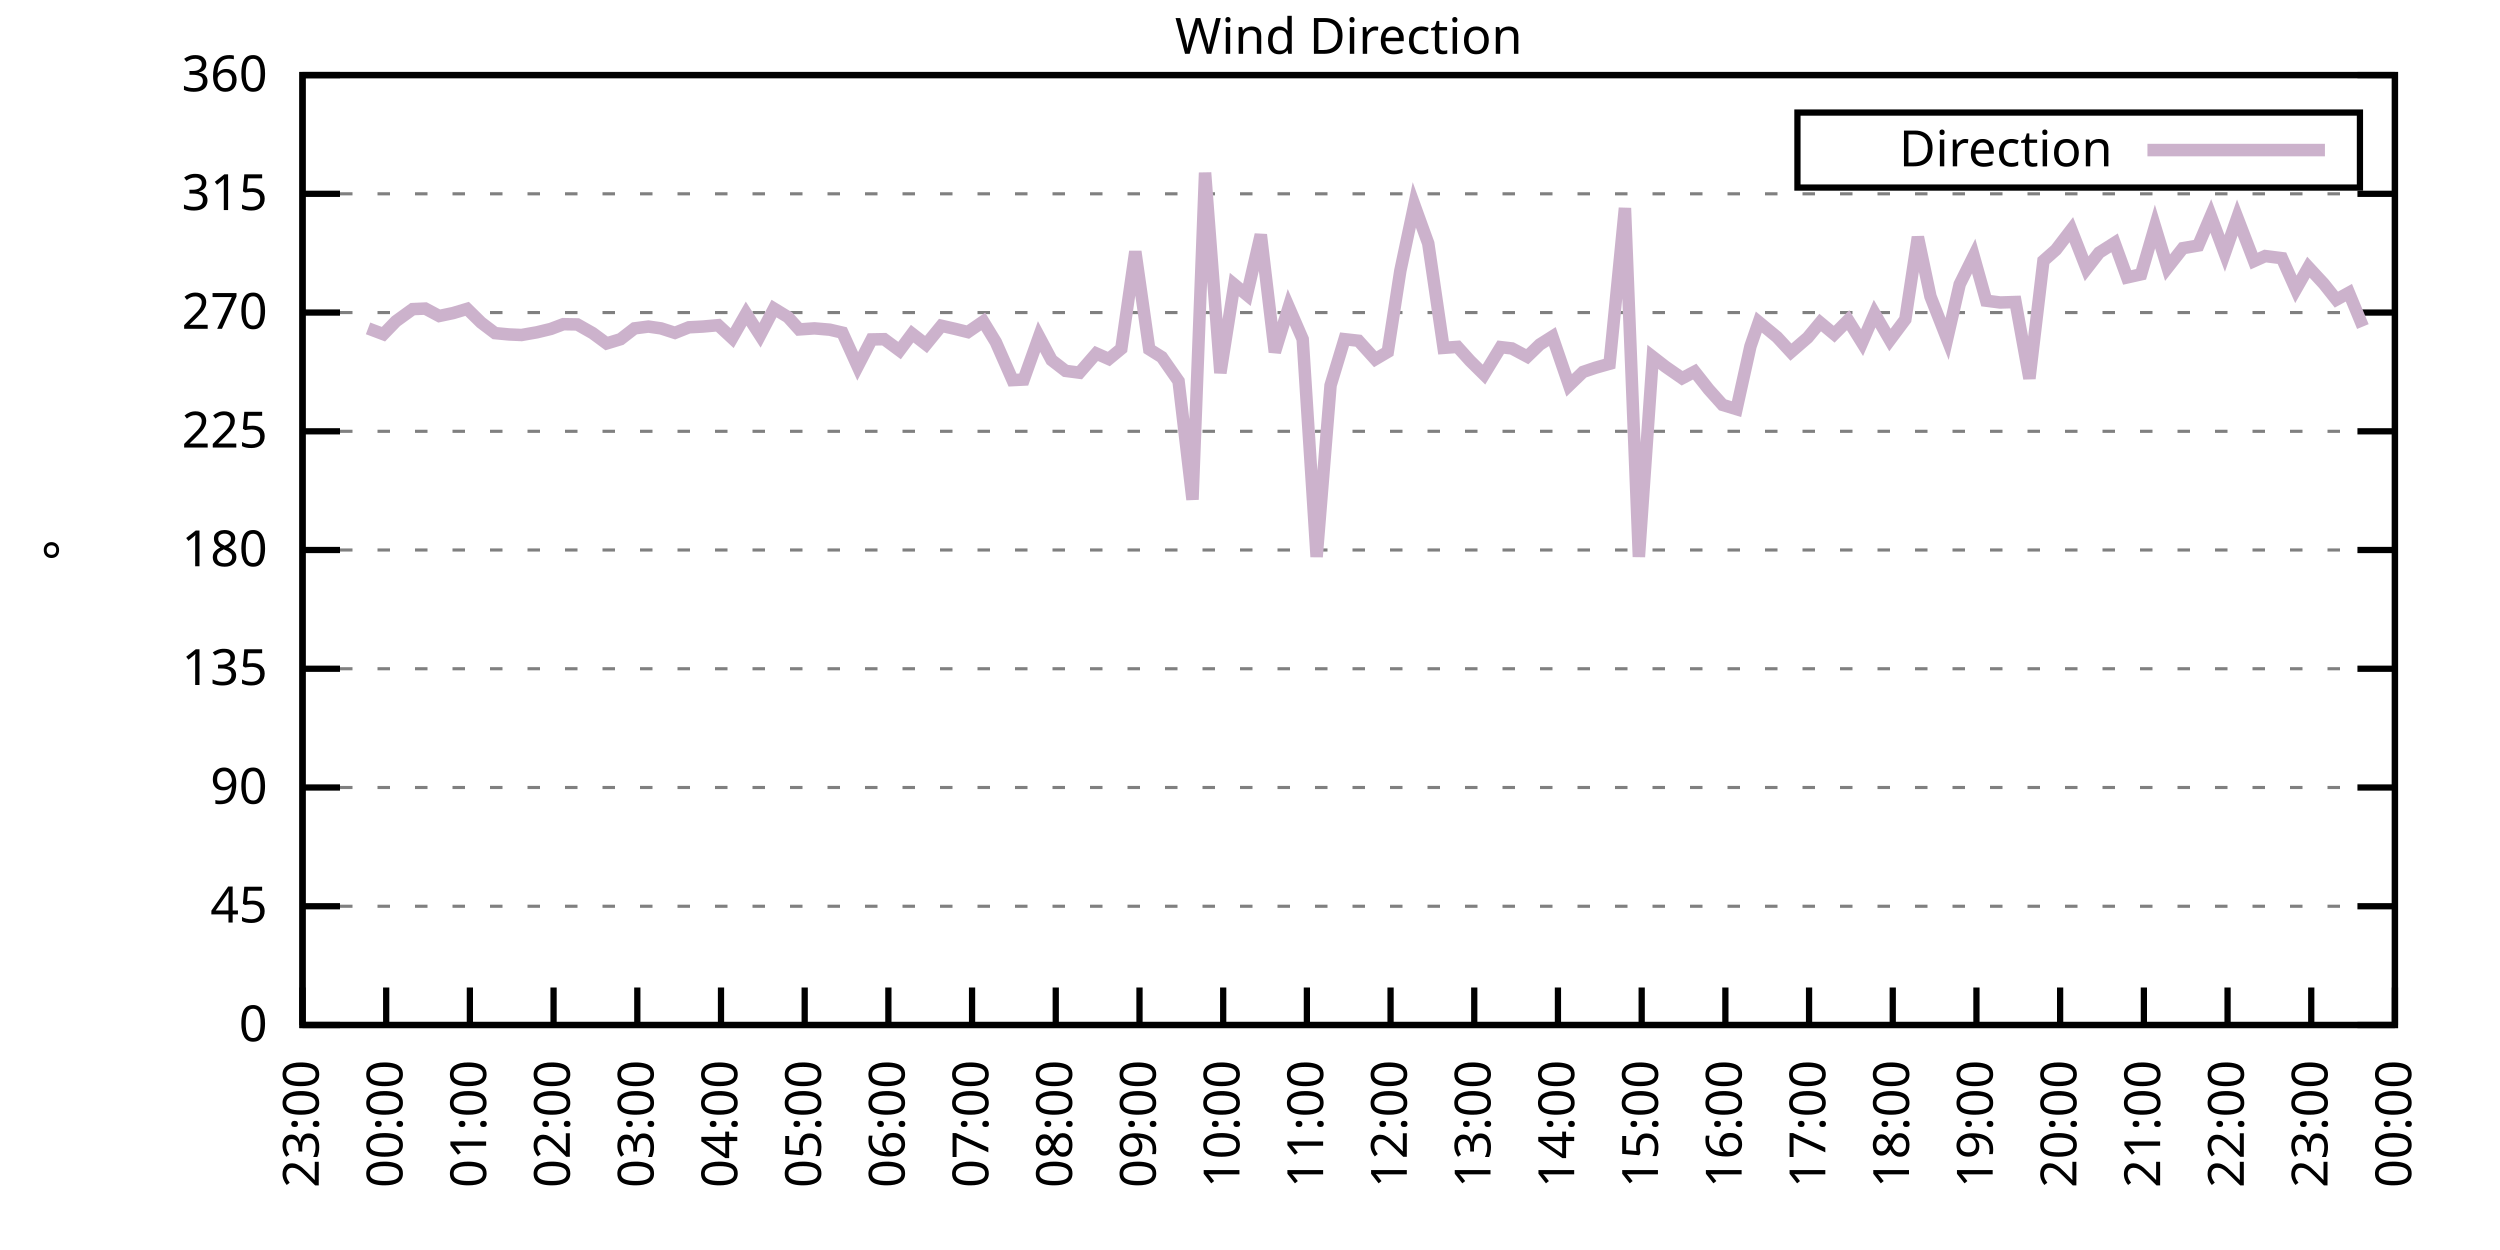
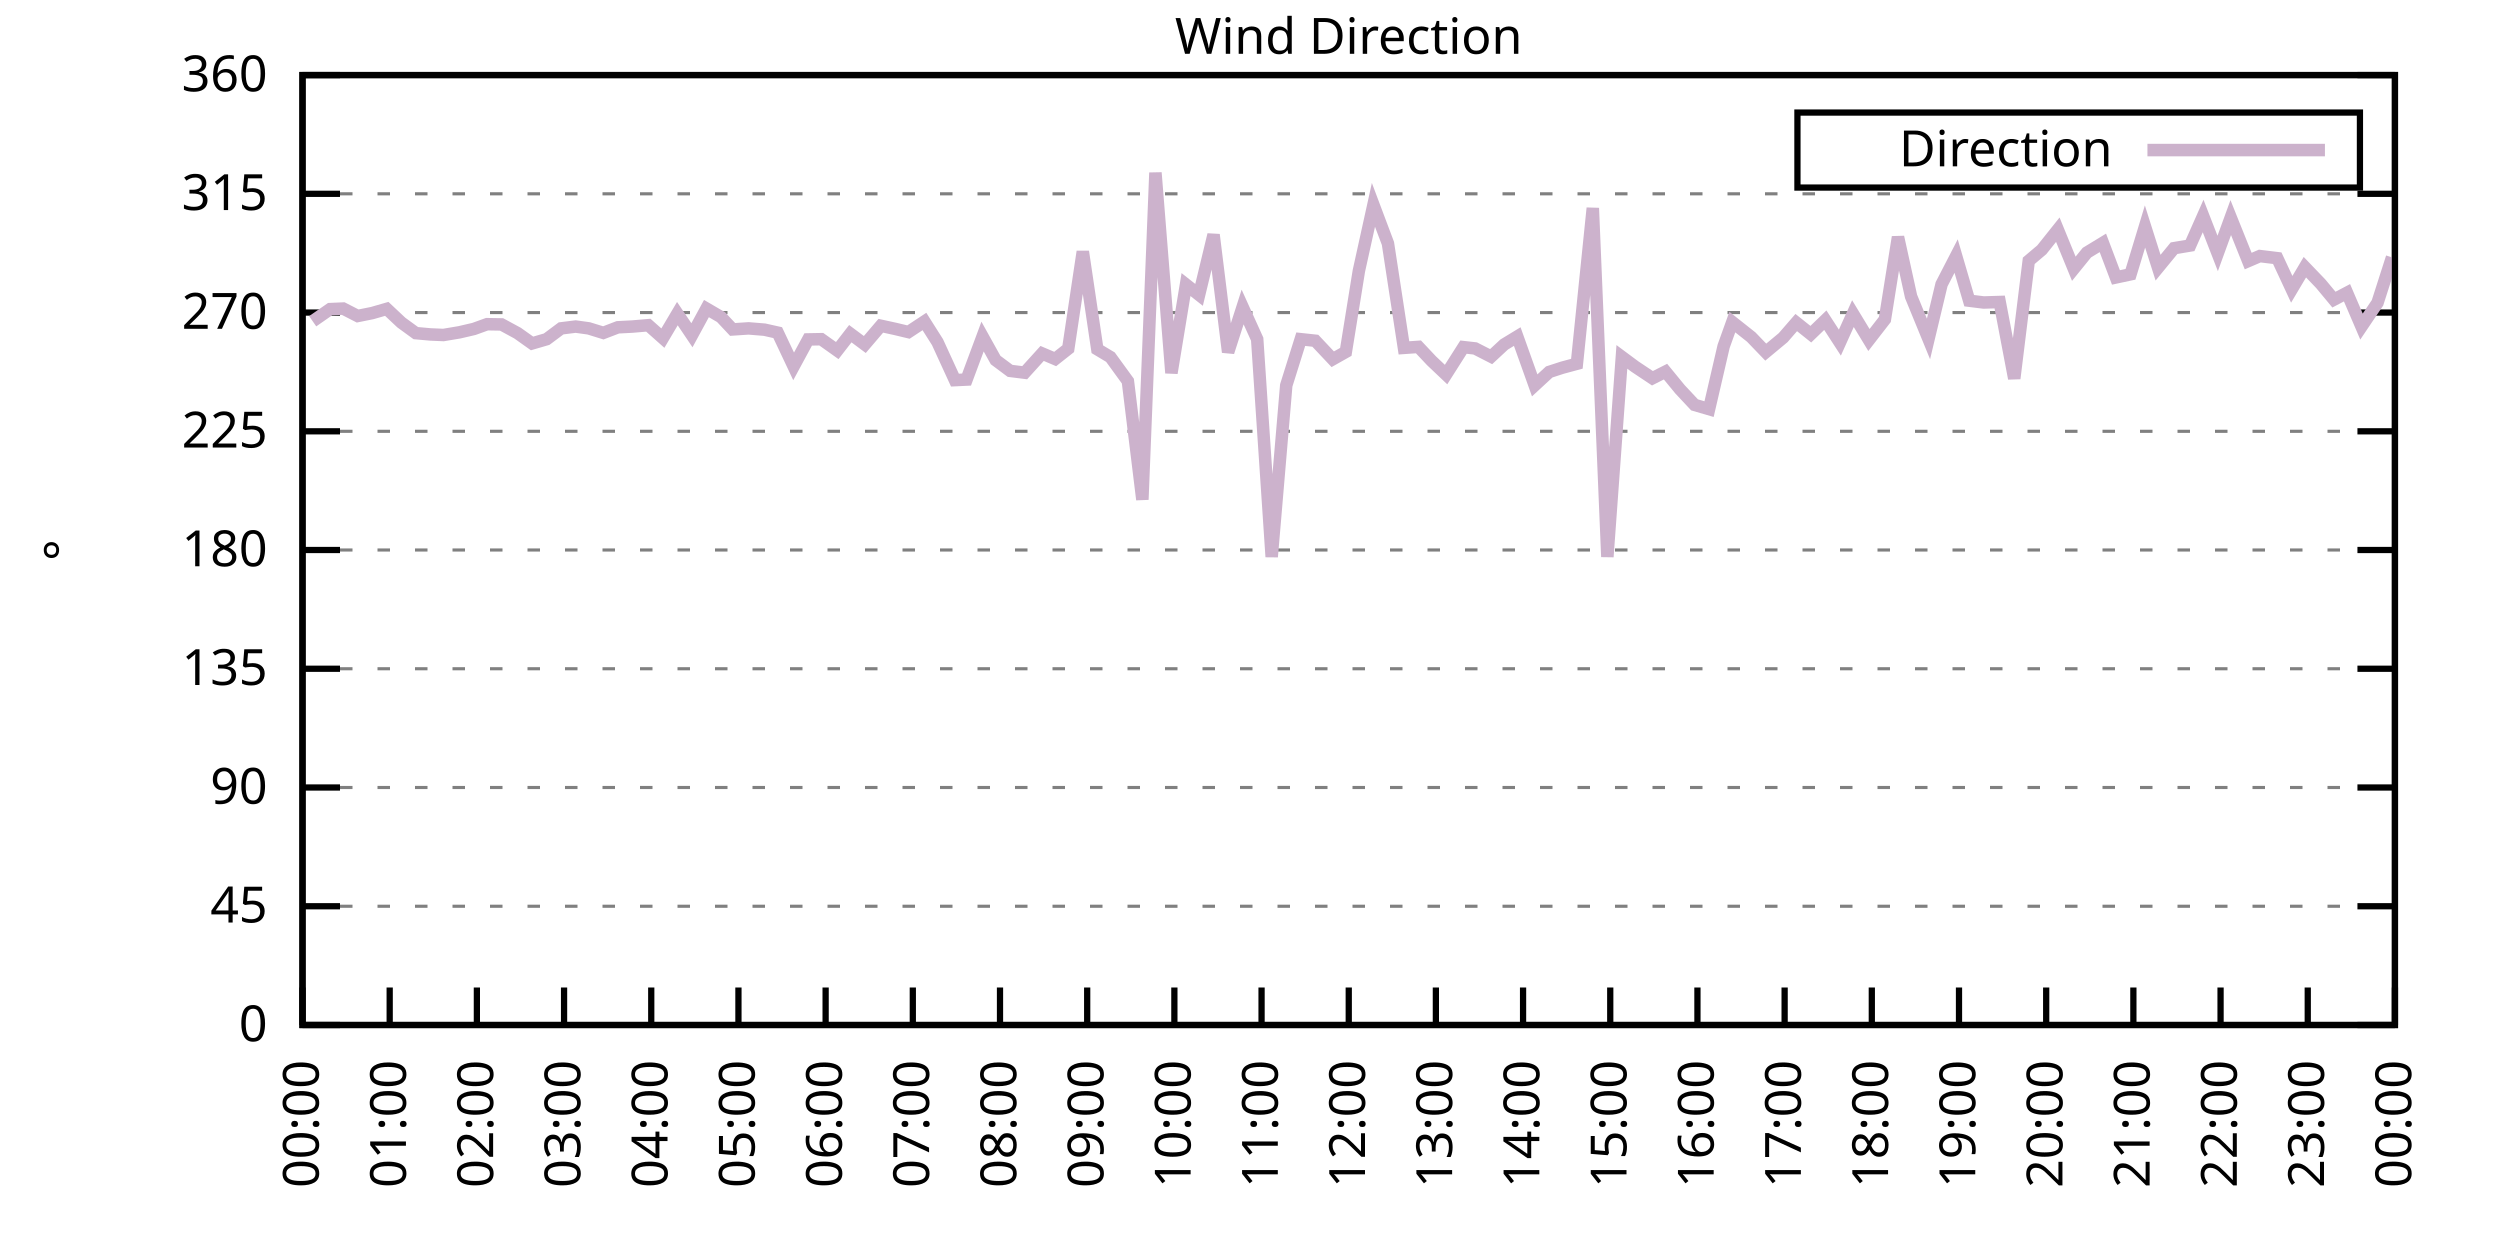
<svg xmlns="http://www.w3.org/2000/svg" xmlns:xlink="http://www.w3.org/1999/xlink" width="400" height="200" viewBox="0 0 400 200">
  <g id="gnuplot_canvas">
    <rect x="0" y="0" width="400" height="200" fill="none" />
    <defs>
      <circle id="gpDot" r="0.5" stroke-width="0.5" stroke="currentColor" />
      <path id="gpPt0" stroke-width="0.333" stroke="currentColor" d="M-1,0 h2 M0,-1 v2" />
      <path id="gpPt1" stroke-width="0.333" stroke="currentColor" d="M-1,-1 L1,1 M1,-1 L-1,1" />
      <path id="gpPt2" stroke-width="0.333" stroke="currentColor" d="M-1,0 L1,0 M0,-1 L0,1 M-1,-1 L1,1 M-1,1 L1,-1" />
      <rect id="gpPt3" stroke-width="0.333" stroke="currentColor" x="-1" y="-1" width="2" height="2" />
      <rect id="gpPt4" stroke-width="0.333" stroke="currentColor" fill="currentColor" x="-1" y="-1" width="2" height="2" />
      <circle id="gpPt5" stroke-width="0.333" stroke="currentColor" cx="0" cy="0" r="1" />
      <use xlink:href="#gpPt5" id="gpPt6" fill="currentColor" stroke="none" />
      <path id="gpPt7" stroke-width="0.333" stroke="currentColor" d="M0,-1.33 L-1.33,0.67 L1.33,0.67 z" />
      <use xlink:href="#gpPt7" id="gpPt8" fill="currentColor" stroke="none" />
      <use xlink:href="#gpPt7" id="gpPt9" stroke="currentColor" transform="rotate(180)" />
      <use xlink:href="#gpPt9" id="gpPt10" fill="currentColor" stroke="none" />
      <use xlink:href="#gpPt3" id="gpPt11" stroke="currentColor" transform="rotate(45)" />
      <use xlink:href="#gpPt11" id="gpPt12" fill="currentColor" stroke="none" />
      <path id="gpPt13" stroke-width="0.333" stroke="currentColor" d="M0,1.330 L1.265,0.411 L0.782,-1.067 L-0.782,-1.076 L-1.265,0.411 z" />
      <use xlink:href="#gpPt13" id="gpPt14" fill="currentColor" stroke="none" />
      <filter id="textbox" filterUnits="objectBoundingBox" x="0" y="0" height="1" width="1">
        <feFlood flood-color="white" flood-opacity="1" result="bgnd" />
        <feComposite in="SourceGraphic" in2="bgnd" operator="atop" />
      </filter>
      <filter id="greybox" filterUnits="objectBoundingBox" x="0" y="0" height="1" width="1">
        <feFlood flood-color="lightgrey" flood-opacity="1" result="grey" />
        <feComposite in="SourceGraphic" in2="grey" operator="atop" />
      </filter>
    </defs>
    <g fill="none" color="white" stroke="currentColor" stroke-width="1.00" stroke-linecap="butt" stroke-linejoin="miter">
</g>
    <g fill="none" color="black" stroke="currentColor" stroke-width="1.00" stroke-linecap="butt" stroke-linejoin="miter">
      <g stroke="none" shape-rendering="crispEdges">
        <polygon fill="rgb(255, 255, 255)" points="48.40,164.00 383.18,164.00 383.18,12.02 48.40,12.02 " />
      </g>
    </g>
    <g fill="none" color="black" stroke="currentColor" stroke-width="1.00" stroke-linecap="butt" stroke-linejoin="miter">
</g>
    <g fill="none" color="black" stroke="black" stroke-width="0.50" stroke-linecap="butt" stroke-linejoin="miter">
</g>
    <g fill="none" color="gray" stroke="currentColor" stroke-width="0.50" stroke-linecap="butt" stroke-linejoin="miter">
      <path stroke="gray" stroke-dasharray="2,4" class="gridline" d="M48.40,164.00 L383.19,164.00  " />
    </g>
    <g fill="none" color="gray" stroke="gray" stroke-width="1.00" stroke-linecap="butt" stroke-linejoin="miter">
</g>
    <g fill="none" color="black" stroke="currentColor" stroke-width="1.00" stroke-linecap="butt" stroke-linejoin="miter">
      <path stroke="black" d="M48.40,164.00 L54.40,164.00 M383.19,164.00 L377.19,164.00  " />
      <g transform="translate(42.80,166.60)" stroke="none" fill="black" font-family="Sans" font-size="8.00" text-anchor="end">
        <text>
          <tspan font-family="Sans"> 0</tspan>
        </text>
      </g>
    </g>
    <g fill="none" color="black" stroke="currentColor" stroke-width="1.00" stroke-linecap="butt" stroke-linejoin="miter">
</g>
    <g fill="none" color="black" stroke="black" stroke-width="0.50" stroke-linecap="butt" stroke-linejoin="miter">
</g>
    <g fill="none" color="gray" stroke="currentColor" stroke-width="0.50" stroke-linecap="butt" stroke-linejoin="miter">
      <path stroke="gray" stroke-dasharray="2,4" class="gridline" d="M48.40,145.00 L383.19,145.00  " />
    </g>
    <g fill="none" color="gray" stroke="gray" stroke-width="1.00" stroke-linecap="butt" stroke-linejoin="miter">
</g>
    <g fill="none" color="black" stroke="currentColor" stroke-width="1.00" stroke-linecap="butt" stroke-linejoin="miter">
      <path stroke="black" d="M48.40,145.00 L54.40,145.00 M383.19,145.00 L377.19,145.00  " />
      <g transform="translate(42.80,147.60)" stroke="none" fill="black" font-family="Sans" font-size="8.00" text-anchor="end">
        <text>
          <tspan font-family="Sans"> 45</tspan>
        </text>
      </g>
    </g>
    <g fill="none" color="black" stroke="currentColor" stroke-width="1.00" stroke-linecap="butt" stroke-linejoin="miter">
</g>
    <g fill="none" color="black" stroke="black" stroke-width="0.50" stroke-linecap="butt" stroke-linejoin="miter">
</g>
    <g fill="none" color="gray" stroke="currentColor" stroke-width="0.50" stroke-linecap="butt" stroke-linejoin="miter">
      <path stroke="gray" stroke-dasharray="2,4" class="gridline" d="M48.40,126.00 L383.19,126.00  " />
    </g>
    <g fill="none" color="gray" stroke="gray" stroke-width="1.00" stroke-linecap="butt" stroke-linejoin="miter">
</g>
    <g fill="none" color="black" stroke="currentColor" stroke-width="1.00" stroke-linecap="butt" stroke-linejoin="miter">
      <path stroke="black" d="M48.40,126.00 L54.40,126.00 M383.19,126.00 L377.19,126.00  " />
      <g transform="translate(42.80,128.60)" stroke="none" fill="black" font-family="Sans" font-size="8.00" text-anchor="end">
        <text>
          <tspan font-family="Sans"> 90</tspan>
        </text>
      </g>
    </g>
    <g fill="none" color="black" stroke="currentColor" stroke-width="1.00" stroke-linecap="butt" stroke-linejoin="miter">
</g>
    <g fill="none" color="black" stroke="black" stroke-width="0.50" stroke-linecap="butt" stroke-linejoin="miter">
</g>
    <g fill="none" color="gray" stroke="currentColor" stroke-width="0.50" stroke-linecap="butt" stroke-linejoin="miter">
      <path stroke="gray" stroke-dasharray="2,4" class="gridline" d="M48.40,107.00 L383.19,107.00  " />
    </g>
    <g fill="none" color="gray" stroke="gray" stroke-width="1.00" stroke-linecap="butt" stroke-linejoin="miter">
</g>
    <g fill="none" color="black" stroke="currentColor" stroke-width="1.00" stroke-linecap="butt" stroke-linejoin="miter">
      <path stroke="black" d="M48.40,107.00 L54.40,107.00 M383.19,107.00 L377.19,107.00  " />
      <g transform="translate(42.80,109.60)" stroke="none" fill="black" font-family="Sans" font-size="8.00" text-anchor="end">
        <text>
          <tspan font-family="Sans"> 135</tspan>
        </text>
      </g>
    </g>
    <g fill="none" color="black" stroke="currentColor" stroke-width="1.00" stroke-linecap="butt" stroke-linejoin="miter">
</g>
    <g fill="none" color="black" stroke="black" stroke-width="0.50" stroke-linecap="butt" stroke-linejoin="miter">
</g>
    <g fill="none" color="gray" stroke="currentColor" stroke-width="0.50" stroke-linecap="butt" stroke-linejoin="miter">
      <path stroke="gray" stroke-dasharray="2,4" class="gridline" d="M48.40,88.00 L383.19,88.00  " />
    </g>
    <g fill="none" color="gray" stroke="gray" stroke-width="1.00" stroke-linecap="butt" stroke-linejoin="miter">
</g>
    <g fill="none" color="black" stroke="currentColor" stroke-width="1.00" stroke-linecap="butt" stroke-linejoin="miter">
      <path stroke="black" d="M48.40,88.00 L54.40,88.00 M383.19,88.00 L377.19,88.00  " />
      <g transform="translate(42.80,90.60)" stroke="none" fill="black" font-family="Sans" font-size="8.00" text-anchor="end">
        <text>
          <tspan font-family="Sans"> 180</tspan>
        </text>
      </g>
    </g>
    <g fill="none" color="black" stroke="currentColor" stroke-width="1.00" stroke-linecap="butt" stroke-linejoin="miter">
</g>
    <g fill="none" color="black" stroke="black" stroke-width="0.50" stroke-linecap="butt" stroke-linejoin="miter">
</g>
    <g fill="none" color="gray" stroke="currentColor" stroke-width="0.50" stroke-linecap="butt" stroke-linejoin="miter">
      <path stroke="gray" stroke-dasharray="2,4" class="gridline" d="M48.40,69.01 L383.19,69.01  " />
    </g>
    <g fill="none" color="gray" stroke="gray" stroke-width="1.00" stroke-linecap="butt" stroke-linejoin="miter">
</g>
    <g fill="none" color="black" stroke="currentColor" stroke-width="1.00" stroke-linecap="butt" stroke-linejoin="miter">
      <path stroke="black" d="M48.40,69.01 L54.40,69.01 M383.19,69.01 L377.19,69.01  " />
      <g transform="translate(42.80,71.61)" stroke="none" fill="black" font-family="Sans" font-size="8.00" text-anchor="end">
        <text>
          <tspan font-family="Sans"> 225</tspan>
        </text>
      </g>
    </g>
    <g fill="none" color="black" stroke="currentColor" stroke-width="1.00" stroke-linecap="butt" stroke-linejoin="miter">
</g>
    <g fill="none" color="black" stroke="black" stroke-width="0.50" stroke-linecap="butt" stroke-linejoin="miter">
</g>
    <g fill="none" color="gray" stroke="currentColor" stroke-width="0.50" stroke-linecap="butt" stroke-linejoin="miter">
      <path stroke="gray" stroke-dasharray="2,4" class="gridline" d="M48.40,50.01 L383.19,50.01  " />
    </g>
    <g fill="none" color="gray" stroke="gray" stroke-width="1.00" stroke-linecap="butt" stroke-linejoin="miter">
</g>
    <g fill="none" color="black" stroke="currentColor" stroke-width="1.00" stroke-linecap="butt" stroke-linejoin="miter">
      <path stroke="black" d="M48.40,50.01 L54.40,50.01 M383.19,50.01 L377.19,50.01  " />
      <g transform="translate(42.80,52.61)" stroke="none" fill="black" font-family="Sans" font-size="8.00" text-anchor="end">
        <text>
          <tspan font-family="Sans"> 270</tspan>
        </text>
      </g>
    </g>
    <g fill="none" color="black" stroke="currentColor" stroke-width="1.00" stroke-linecap="butt" stroke-linejoin="miter">
</g>
    <g fill="none" color="black" stroke="black" stroke-width="0.50" stroke-linecap="butt" stroke-linejoin="miter">
</g>
    <g fill="none" color="gray" stroke="currentColor" stroke-width="0.50" stroke-linecap="butt" stroke-linejoin="miter">
      <path stroke="gray" stroke-dasharray="2,4" class="gridline" d="M48.40,31.01 L383.19,31.01  " />
    </g>
    <g fill="none" color="gray" stroke="gray" stroke-width="1.00" stroke-linecap="butt" stroke-linejoin="miter">
</g>
    <g fill="none" color="black" stroke="currentColor" stroke-width="1.00" stroke-linecap="butt" stroke-linejoin="miter">
      <path stroke="black" d="M48.40,31.01 L54.40,31.01 M383.19,31.01 L377.19,31.01  " />
      <g transform="translate(42.80,33.61)" stroke="none" fill="black" font-family="Sans" font-size="8.00" text-anchor="end">
        <text>
          <tspan font-family="Sans"> 315</tspan>
        </text>
      </g>
    </g>
    <g fill="none" color="black" stroke="currentColor" stroke-width="1.00" stroke-linecap="butt" stroke-linejoin="miter">
</g>
    <g fill="none" color="black" stroke="black" stroke-width="0.50" stroke-linecap="butt" stroke-linejoin="miter">
</g>
    <g fill="none" color="gray" stroke="currentColor" stroke-width="0.50" stroke-linecap="butt" stroke-linejoin="miter">
      <path stroke="gray" stroke-dasharray="2,4" class="gridline" d="M48.40,12.01 L383.19,12.01  " />
    </g>
    <g fill="none" color="gray" stroke="gray" stroke-width="1.00" stroke-linecap="butt" stroke-linejoin="miter">
</g>
    <g fill="none" color="black" stroke="currentColor" stroke-width="1.00" stroke-linecap="butt" stroke-linejoin="miter">
      <path stroke="black" d="M48.40,12.01 L54.40,12.01 M383.19,12.01 L377.19,12.01  " />
      <g transform="translate(42.80,14.61)" stroke="none" fill="black" font-family="Sans" font-size="8.00" text-anchor="end">
        <text>
          <tspan font-family="Sans"> 360</tspan>
        </text>
      </g>
    </g>
    <g fill="none" color="black" stroke="currentColor" stroke-width="1.00" stroke-linecap="butt" stroke-linejoin="miter">
      <path stroke="black" d="M48.40,164.00 L48.40,158.00  " />
      <g transform="translate(51.00,169.60) rotate(270.00)" stroke="none" fill="black" font-family="Sans" font-size="8.00" text-anchor="end">
        <text>
-           <tspan font-family="Sans">23:00</tspan>
-         </text>
-       </g>
-     </g>
-     <g fill="none" color="black" stroke="currentColor" stroke-width="1.00" stroke-linecap="butt" stroke-linejoin="miter">
-       <path stroke="black" d="M61.79,164.00 L61.79,158.00  " />
-       <g transform="translate(64.39,169.60) rotate(270.00)" stroke="none" fill="black" font-family="Sans" font-size="8.00" text-anchor="end">
-         <text>
          <tspan font-family="Sans">00:00</tspan>
        </text>
      </g>
    </g>
    <g fill="none" color="black" stroke="currentColor" stroke-width="1.00" stroke-linecap="butt" stroke-linejoin="miter">
-       <path stroke="black" d="M75.18,164.00 L75.18,158.00  " />
-       <g transform="translate(77.78,169.60) rotate(270.00)" stroke="none" fill="black" font-family="Sans" font-size="8.00" text-anchor="end">
+       <path stroke="black" d="M62.35,164.00 L62.35,158.00  " />
+       <g transform="translate(64.95,169.60) rotate(270.00)" stroke="none" fill="black" font-family="Sans" font-size="8.00" text-anchor="end">
        <text>
          <tspan font-family="Sans">01:00</tspan>
        </text>
      </g>
    </g>
    <g fill="none" color="black" stroke="currentColor" stroke-width="1.00" stroke-linecap="butt" stroke-linejoin="miter">
-       <path stroke="black" d="M88.57,164.00 L88.57,158.00  " />
-       <g transform="translate(91.17,169.60) rotate(270.00)" stroke="none" fill="black" font-family="Sans" font-size="8.00" text-anchor="end">
+       <path stroke="black" d="M76.30,164.00 L76.30,158.00  " />
+       <g transform="translate(78.90,169.60) rotate(270.00)" stroke="none" fill="black" font-family="Sans" font-size="8.00" text-anchor="end">
        <text>
          <tspan font-family="Sans">02:00</tspan>
        </text>
      </g>
    </g>
    <g fill="none" color="black" stroke="currentColor" stroke-width="1.00" stroke-linecap="butt" stroke-linejoin="miter">
-       <path stroke="black" d="M101.97,164.00 L101.97,158.00  " />
-       <g transform="translate(104.57,169.60) rotate(270.00)" stroke="none" fill="black" font-family="Sans" font-size="8.00" text-anchor="end">
+       <path stroke="black" d="M90.25,164.00 L90.25,158.00  " />
+       <g transform="translate(92.85,169.60) rotate(270.00)" stroke="none" fill="black" font-family="Sans" font-size="8.00" text-anchor="end">
        <text>
          <tspan font-family="Sans">03:00</tspan>
        </text>
      </g>
    </g>
    <g fill="none" color="black" stroke="currentColor" stroke-width="1.00" stroke-linecap="butt" stroke-linejoin="miter">
-       <path stroke="black" d="M115.36,164.00 L115.36,158.00  " />
-       <g transform="translate(117.96,169.60) rotate(270.00)" stroke="none" fill="black" font-family="Sans" font-size="8.00" text-anchor="end">
+       <path stroke="black" d="M104.20,164.00 L104.20,158.00  " />
+       <g transform="translate(106.80,169.60) rotate(270.00)" stroke="none" fill="black" font-family="Sans" font-size="8.00" text-anchor="end">
        <text>
          <tspan font-family="Sans">04:00</tspan>
        </text>
      </g>
    </g>
    <g fill="none" color="black" stroke="currentColor" stroke-width="1.00" stroke-linecap="butt" stroke-linejoin="miter">
-       <path stroke="black" d="M128.75,164.00 L128.75,158.00  " />
-       <g transform="translate(131.35,169.60) rotate(270.00)" stroke="none" fill="black" font-family="Sans" font-size="8.00" text-anchor="end">
+       <path stroke="black" d="M118.15,164.00 L118.15,158.00  " />
+       <g transform="translate(120.75,169.60) rotate(270.00)" stroke="none" fill="black" font-family="Sans" font-size="8.00" text-anchor="end">
        <text>
          <tspan font-family="Sans">05:00</tspan>
        </text>
      </g>
    </g>
    <g fill="none" color="black" stroke="currentColor" stroke-width="1.00" stroke-linecap="butt" stroke-linejoin="miter">
-       <path stroke="black" d="M142.14,164.00 L142.14,158.00  " />
-       <g transform="translate(144.74,169.60) rotate(270.00)" stroke="none" fill="black" font-family="Sans" font-size="8.00" text-anchor="end">
+       <path stroke="black" d="M132.10,164.00 L132.10,158.00  " />
+       <g transform="translate(134.70,169.60) rotate(270.00)" stroke="none" fill="black" font-family="Sans" font-size="8.00" text-anchor="end">
        <text>
          <tspan font-family="Sans">06:00</tspan>
        </text>
      </g>
    </g>
    <g fill="none" color="black" stroke="currentColor" stroke-width="1.00" stroke-linecap="butt" stroke-linejoin="miter">
-       <path stroke="black" d="M155.53,164.00 L155.53,158.00  " />
-       <g transform="translate(158.13,169.60) rotate(270.00)" stroke="none" fill="black" font-family="Sans" font-size="8.00" text-anchor="end">
+       <path stroke="black" d="M146.05,164.00 L146.05,158.00  " />
+       <g transform="translate(148.65,169.60) rotate(270.00)" stroke="none" fill="black" font-family="Sans" font-size="8.00" text-anchor="end">
        <text>
          <tspan font-family="Sans">07:00</tspan>
        </text>
      </g>
    </g>
    <g fill="none" color="black" stroke="currentColor" stroke-width="1.00" stroke-linecap="butt" stroke-linejoin="miter">
-       <path stroke="black" d="M168.92,164.00 L168.92,158.00  " />
-       <g transform="translate(171.52,169.60) rotate(270.00)" stroke="none" fill="black" font-family="Sans" font-size="8.00" text-anchor="end">
+       <path stroke="black" d="M160.00,164.00 L160.00,158.00  " />
+       <g transform="translate(162.60,169.60) rotate(270.00)" stroke="none" fill="black" font-family="Sans" font-size="8.00" text-anchor="end">
        <text>
          <tspan font-family="Sans">08:00</tspan>
        </text>
      </g>
    </g>
    <g fill="none" color="black" stroke="currentColor" stroke-width="1.00" stroke-linecap="butt" stroke-linejoin="miter">
-       <path stroke="black" d="M182.32,164.00 L182.32,158.00  " />
-       <g transform="translate(184.92,169.60) rotate(270.00)" stroke="none" fill="black" font-family="Sans" font-size="8.00" text-anchor="end">
+       <path stroke="black" d="M173.95,164.00 L173.95,158.00  " />
+       <g transform="translate(176.55,169.60) rotate(270.00)" stroke="none" fill="black" font-family="Sans" font-size="8.00" text-anchor="end">
        <text>
          <tspan font-family="Sans">09:00</tspan>
        </text>
      </g>
    </g>
    <g fill="none" color="black" stroke="currentColor" stroke-width="1.00" stroke-linecap="butt" stroke-linejoin="miter">
-       <path stroke="black" d="M195.71,164.00 L195.71,158.00  " />
-       <g transform="translate(198.31,169.60) rotate(270.00)" stroke="none" fill="black" font-family="Sans" font-size="8.00" text-anchor="end">
+       <path stroke="black" d="M187.90,164.00 L187.90,158.00  " />
+       <g transform="translate(190.50,169.60) rotate(270.00)" stroke="none" fill="black" font-family="Sans" font-size="8.00" text-anchor="end">
        <text>
          <tspan font-family="Sans">10:00</tspan>
        </text>
      </g>
    </g>
    <g fill="none" color="black" stroke="currentColor" stroke-width="1.00" stroke-linecap="butt" stroke-linejoin="miter">
-       <path stroke="black" d="M209.10,164.00 L209.10,158.00  " />
-       <g transform="translate(211.70,169.60) rotate(270.00)" stroke="none" fill="black" font-family="Sans" font-size="8.00" text-anchor="end">
+       <path stroke="black" d="M201.85,164.00 L201.85,158.00  " />
+       <g transform="translate(204.45,169.60) rotate(270.00)" stroke="none" fill="black" font-family="Sans" font-size="8.00" text-anchor="end">
        <text>
          <tspan font-family="Sans">11:00</tspan>
        </text>
      </g>
    </g>
    <g fill="none" color="black" stroke="currentColor" stroke-width="1.00" stroke-linecap="butt" stroke-linejoin="miter">
-       <path stroke="black" d="M222.49,164.00 L222.49,158.00  " />
-       <g transform="translate(225.09,169.60) rotate(270.00)" stroke="none" fill="black" font-family="Sans" font-size="8.00" text-anchor="end">
+       <path stroke="black" d="M215.80,164.00 L215.80,158.00  " />
+       <g transform="translate(218.40,169.60) rotate(270.00)" stroke="none" fill="black" font-family="Sans" font-size="8.00" text-anchor="end">
        <text>
          <tspan font-family="Sans">12:00</tspan>
        </text>
      </g>
    </g>
    <g fill="none" color="black" stroke="currentColor" stroke-width="1.00" stroke-linecap="butt" stroke-linejoin="miter">
-       <path stroke="black" d="M235.88,164.00 L235.88,158.00  " />
-       <g transform="translate(238.48,169.60) rotate(270.00)" stroke="none" fill="black" font-family="Sans" font-size="8.00" text-anchor="end">
+       <path stroke="black" d="M229.74,164.00 L229.74,158.00  " />
+       <g transform="translate(232.34,169.60) rotate(270.00)" stroke="none" fill="black" font-family="Sans" font-size="8.00" text-anchor="end">
        <text>
          <tspan font-family="Sans">13:00</tspan>
        </text>
      </g>
    </g>
    <g fill="none" color="black" stroke="currentColor" stroke-width="1.00" stroke-linecap="butt" stroke-linejoin="miter">
-       <path stroke="black" d="M249.27,164.00 L249.27,158.00  " />
-       <g transform="translate(251.87,169.60) rotate(270.00)" stroke="none" fill="black" font-family="Sans" font-size="8.00" text-anchor="end">
+       <path stroke="black" d="M243.69,164.00 L243.69,158.00  " />
+       <g transform="translate(246.29,169.60) rotate(270.00)" stroke="none" fill="black" font-family="Sans" font-size="8.00" text-anchor="end">
        <text>
          <tspan font-family="Sans">14:00</tspan>
        </text>
      </g>
    </g>
    <g fill="none" color="black" stroke="currentColor" stroke-width="1.00" stroke-linecap="butt" stroke-linejoin="miter">
-       <path stroke="black" d="M262.67,164.00 L262.67,158.00  " />
-       <g transform="translate(265.27,169.60) rotate(270.00)" stroke="none" fill="black" font-family="Sans" font-size="8.00" text-anchor="end">
+       <path stroke="black" d="M257.64,164.00 L257.64,158.00  " />
+       <g transform="translate(260.24,169.60) rotate(270.00)" stroke="none" fill="black" font-family="Sans" font-size="8.00" text-anchor="end">
        <text>
          <tspan font-family="Sans">15:00</tspan>
        </text>
      </g>
    </g>
    <g fill="none" color="black" stroke="currentColor" stroke-width="1.00" stroke-linecap="butt" stroke-linejoin="miter">
-       <path stroke="black" d="M276.06,164.00 L276.06,158.00  " />
-       <g transform="translate(278.66,169.60) rotate(270.00)" stroke="none" fill="black" font-family="Sans" font-size="8.00" text-anchor="end">
+       <path stroke="black" d="M271.59,164.00 L271.59,158.00  " />
+       <g transform="translate(274.19,169.60) rotate(270.00)" stroke="none" fill="black" font-family="Sans" font-size="8.00" text-anchor="end">
        <text>
          <tspan font-family="Sans">16:00</tspan>
        </text>
      </g>
    </g>
    <g fill="none" color="black" stroke="currentColor" stroke-width="1.00" stroke-linecap="butt" stroke-linejoin="miter">
-       <path stroke="black" d="M289.45,164.00 L289.45,158.00  " />
-       <g transform="translate(292.05,169.60) rotate(270.00)" stroke="none" fill="black" font-family="Sans" font-size="8.00" text-anchor="end">
+       <path stroke="black" d="M285.54,164.00 L285.54,158.00  " />
+       <g transform="translate(288.14,169.60) rotate(270.00)" stroke="none" fill="black" font-family="Sans" font-size="8.00" text-anchor="end">
        <text>
          <tspan font-family="Sans">17:00</tspan>
        </text>
      </g>
    </g>
    <g fill="none" color="black" stroke="currentColor" stroke-width="1.00" stroke-linecap="butt" stroke-linejoin="miter">
-       <path stroke="black" d="M302.84,164.00 L302.84,158.00  " />
-       <g transform="translate(305.44,169.60) rotate(270.00)" stroke="none" fill="black" font-family="Sans" font-size="8.00" text-anchor="end">
+       <path stroke="black" d="M299.49,164.00 L299.49,158.00  " />
+       <g transform="translate(302.09,169.60) rotate(270.00)" stroke="none" fill="black" font-family="Sans" font-size="8.00" text-anchor="end">
        <text>
          <tspan font-family="Sans">18:00</tspan>
        </text>
      </g>
    </g>
    <g fill="none" color="black" stroke="currentColor" stroke-width="1.00" stroke-linecap="butt" stroke-linejoin="miter">
-       <path stroke="black" d="M316.23,164.00 L316.23,158.00  " />
-       <g transform="translate(318.83,169.60) rotate(270.00)" stroke="none" fill="black" font-family="Sans" font-size="8.00" text-anchor="end">
+       <path stroke="black" d="M313.44,164.00 L313.44,158.00  " />
+       <g transform="translate(316.04,169.60) rotate(270.00)" stroke="none" fill="black" font-family="Sans" font-size="8.00" text-anchor="end">
        <text>
          <tspan font-family="Sans">19:00</tspan>
        </text>
      </g>
    </g>
    <g fill="none" color="black" stroke="currentColor" stroke-width="1.00" stroke-linecap="butt" stroke-linejoin="miter">
-       <path stroke="black" d="M329.62,164.00 L329.62,158.00  " />
-       <g transform="translate(332.22,169.60) rotate(270.00)" stroke="none" fill="black" font-family="Sans" font-size="8.00" text-anchor="end">
+       <path stroke="black" d="M327.39,164.00 L327.39,158.00  " />
+       <g transform="translate(329.99,169.60) rotate(270.00)" stroke="none" fill="black" font-family="Sans" font-size="8.00" text-anchor="end">
        <text>
          <tspan font-family="Sans">20:00</tspan>
        </text>
      </g>
    </g>
    <g fill="none" color="black" stroke="currentColor" stroke-width="1.00" stroke-linecap="butt" stroke-linejoin="miter">
-       <path stroke="black" d="M343.02,164.00 L343.02,158.00  " />
-       <g transform="translate(345.62,169.60) rotate(270.00)" stroke="none" fill="black" font-family="Sans" font-size="8.00" text-anchor="end">
+       <path stroke="black" d="M341.34,164.00 L341.34,158.00  " />
+       <g transform="translate(343.94,169.60) rotate(270.00)" stroke="none" fill="black" font-family="Sans" font-size="8.00" text-anchor="end">
        <text>
          <tspan font-family="Sans">21:00</tspan>
        </text>
      </g>
    </g>
    <g fill="none" color="black" stroke="currentColor" stroke-width="1.00" stroke-linecap="butt" stroke-linejoin="miter">
-       <path stroke="black" d="M356.41,164.00 L356.41,158.00  " />
-       <g transform="translate(359.01,169.60) rotate(270.00)" stroke="none" fill="black" font-family="Sans" font-size="8.00" text-anchor="end">
+       <path stroke="black" d="M355.29,164.00 L355.29,158.00  " />
+       <g transform="translate(357.89,169.60) rotate(270.00)" stroke="none" fill="black" font-family="Sans" font-size="8.00" text-anchor="end">
        <text>
          <tspan font-family="Sans">22:00</tspan>
        </text>
      </g>
    </g>
    <g fill="none" color="black" stroke="currentColor" stroke-width="1.00" stroke-linecap="butt" stroke-linejoin="miter">
-       <path stroke="black" d="M369.80,164.00 L369.80,158.00  " />
-       <g transform="translate(372.40,169.60) rotate(270.00)" stroke="none" fill="black" font-family="Sans" font-size="8.00" text-anchor="end">
+       <path stroke="black" d="M369.24,164.00 L369.24,158.00  " />
+       <g transform="translate(371.84,169.60) rotate(270.00)" stroke="none" fill="black" font-family="Sans" font-size="8.00" text-anchor="end">
        <text>
          <tspan font-family="Sans">23:00</tspan>
        </text>
      </g>
    </g>
    <g fill="none" color="black" stroke="currentColor" stroke-width="1.00" stroke-linecap="butt" stroke-linejoin="miter">
      <path stroke="black" d="M383.19,164.00 L383.19,158.00  " />
      <g transform="translate(385.79,169.60) rotate(270.00)" stroke="none" fill="black" font-family="Sans" font-size="8.00" text-anchor="end">
        <text>
          <tspan font-family="Sans">00:00</tspan>
        </text>
      </g>
    </g>
    <g fill="none" color="black" stroke="currentColor" stroke-width="1.00" stroke-linecap="butt" stroke-linejoin="miter">
</g>
    <g fill="none" color="black" stroke="currentColor" stroke-width="1.00" stroke-linecap="butt" stroke-linejoin="miter">
      <path stroke="black" d="M48.40,12.01 L48.40,164.00 L383.19,164.00 L383.19,12.01 L48.40,12.01 Z  " />
    </g>
    <g fill="none" color="black" stroke="currentColor" stroke-width="1.00" stroke-linecap="butt" stroke-linejoin="miter">
</g>
    <g fill="none" color="black" stroke="currentColor" stroke-width="1.00" stroke-linecap="butt" stroke-linejoin="miter">
      <path stroke="black" d="M287.59,30.01 L287.59,18.01 L377.59,18.01 L377.59,30.01 L287.59,30.01 Z  " />
    </g>
    <g id="Wind_direction_plot_1">
      <g fill="none" color="white" stroke="black" stroke-width="2.00" stroke-linecap="butt" stroke-linejoin="miter">
</g>
      <g fill="none" color="black" stroke="currentColor" stroke-width="2.00" stroke-linecap="butt" stroke-linejoin="miter">
        <g transform="translate(337.99,26.61)" stroke="none" fill="black" font-family="Sans" font-size="8.00" text-anchor="end">
          <text>
            <tspan font-family="Sans">Direction</tspan>
          </text>
        </g>
      </g>
      <g fill="none" color="black" stroke="currentColor" stroke-width="2.00" stroke-linecap="butt" stroke-linejoin="miter">
-         <path stroke="rgb(204, 178, 204)" d="M343.59,24.01 L371.99,24.01 M58.89,52.54 L61.35,53.47 L63.35,51.40 L66.03,49.46 L68.04,49.37 L70.27,50.56   L72.50,50.09 L74.74,49.42 L76.97,51.61 L79.20,53.30 L81.43,53.51 L83.44,53.60 L85.90,53.17 L88.13,52.63   L90.14,51.87 L92.37,51.91 L94.82,53.30 L97.06,54.95 L99.29,54.27 L101.52,52.54 L103.75,52.25 L105.76,52.54   L107.99,53.26 L110.22,52.37 L112.46,52.25 L114.91,52.03 L117.14,54.10 L119.38,50.18 L121.61,53.64 L123.84,49.37   L126.07,50.73 L127.86,52.71 L130.31,52.54 L132.77,52.75 L134.78,53.22 L137.23,58.62 L139.46,54.31 L141.47,54.27   L143.93,56.09 L145.94,53.39 L148.17,55.12 L150.62,52.12 L152.85,52.63 L154.86,53.13 L157.32,51.44 L159.33,54.74   L162.01,60.82 L163.79,60.73 L166.25,53.85 L168.25,57.61 L170.49,59.34 L172.72,59.63 L175.40,56.55 L177.41,57.44   L179.41,55.79 L181.65,40.25 L183.88,55.88 L185.89,57.14 L188.57,60.98 L190.80,79.94 L192.81,27.63 L195.26,59.68   L197.49,45.53 L199.50,47.18 L201.73,37.55 L203.97,56.34 L206.20,49.12 L208.43,54.27 L210.66,89.10 L212.89,61.66   L215.13,54.27 L217.36,54.52 L220.04,57.48 L222.04,56.30 L224.05,43.34 L226.29,32.78 L228.52,38.95 L230.97,55.66   L233.20,55.50 L235.21,57.73 L237.44,59.93 L240.12,55.54 L241.91,55.75 L244.36,57.06 L246.37,55.12 L248.38,53.85   L251.06,61.66 L253.29,59.51 L255.30,58.83 L257.53,58.20 L259.99,33.29 L262.22,89.10 L264.45,57.10 L266.46,58.66   L269.14,60.52 L271.15,59.46 L273.38,62.29 L275.61,64.78 L277.84,65.46 L280.07,55.41 L281.41,51.53 L284.32,53.93   L286.55,56.34 L289.23,54.02 L291.23,51.61 L293.47,53.47 L295.70,51.23 L297.93,54.82 L299.94,50.18 L302.39,54.40   L304.85,51.11 L306.86,37.93 L308.87,47.43 L311.54,54.23 L313.55,45.49 L315.79,40.97 L317.79,48.11 L320.03,48.40   L322.48,48.32 L324.71,60.56 L326.95,41.73 L328.95,39.96 L331.41,36.75 L333.86,43.00 L335.87,40.42 L338.33,38.86   L340.34,44.39 L342.57,43.89 L344.80,36.24 L346.81,42.83 L349.26,39.71 L351.72,39.28 L353.73,34.56 L355.96,40.55   L357.97,34.81 L360.65,41.77 L362.43,40.97 L365.11,41.31 L367.34,46.29 L369.35,42.75 L371.81,45.41 L373.82,47.94   L375.82,46.84 L378.06,52.25  " />
+         <path stroke="rgb(204, 178, 204)" d="M343.59,24.01 L371.99,24.01 M50.03,51.40 L52.82,49.46 L54.91,49.37 L57.23,50.56 L59.56,50.09 L61.88,49.42   L64.21,51.61 L66.53,53.30 L68.86,53.51 L70.95,53.60 L73.51,53.17 L75.83,52.63 L77.93,51.87 L80.25,51.91   L82.81,53.30 L85.13,54.95 L87.46,54.27 L89.78,52.54 L92.11,52.25 L94.20,52.54 L96.53,53.26 L98.85,52.37   L101.18,52.25 L103.73,52.03 L106.06,54.10 L108.38,50.18 L110.71,53.64 L113.03,49.37 L115.36,50.73 L117.22,52.71   L119.78,52.54 L122.33,52.75 L124.43,53.22 L126.98,58.62 L129.31,54.31 L131.40,54.27 L133.96,56.09 L136.05,53.39   L138.37,55.12 L140.93,52.12 L143.26,52.63 L145.35,53.13 L147.91,51.44 L150.00,54.74 L152.79,60.82 L154.65,60.73   L157.21,53.85 L159.30,57.61 L161.62,59.34 L163.95,59.63 L166.74,56.55 L168.83,57.44 L170.92,55.79 L173.25,40.25   L175.57,55.88 L177.67,57.14 L180.46,60.98 L182.78,79.94 L184.87,27.63 L187.43,59.68 L189.76,45.53 L191.85,47.18   L194.17,37.55 L196.50,56.34 L198.82,49.12 L201.15,54.27 L203.47,89.10 L205.80,61.66 L208.12,54.27 L210.45,54.52   L213.24,57.48 L215.33,56.30 L217.42,43.34 L219.75,32.78 L222.07,38.95 L224.63,55.66 L226.95,55.50 L229.05,57.73   L231.37,59.93 L234.16,55.54 L236.02,55.75 L238.58,57.06 L240.67,55.12 L242.76,53.85 L245.55,61.66 L247.88,59.51   L249.97,58.83 L252.30,58.20 L254.85,33.29 L257.18,89.10 L259.50,57.10 L261.60,58.66 L264.39,60.52 L266.48,59.46   L268.80,62.29 L271.13,64.78 L273.45,65.46 L275.78,55.41 L277.17,51.53 L280.20,53.93 L282.52,56.34 L285.31,54.02   L287.40,51.61 L289.73,53.47 L292.05,51.23 L294.38,54.82 L296.47,50.18 L299.03,54.40 L301.58,51.11 L303.68,37.93   L305.77,47.43 L308.56,54.23 L310.65,45.49 L312.98,40.97 L315.07,48.11 L317.39,48.40 L319.95,48.32 L322.28,60.56   L324.60,41.73 L326.69,39.96 L329.25,36.75 L331.81,43.00 L333.90,40.42 L336.46,38.86 L338.55,44.39 L340.88,43.89   L343.20,36.24 L345.29,42.83 L347.85,39.71 L350.41,39.28 L352.50,34.56 L354.83,40.55 L356.92,34.81 L359.71,41.77   L361.57,40.97 L364.36,41.31 L366.68,46.29 L368.78,42.75 L371.33,45.41 L373.43,47.94 L375.52,46.84 L377.84,52.25   L380.40,48.45 L382.73,41.18  " />
      </g>
    </g>
    <g fill="none" color="black" stroke="currentColor" stroke-width="2.00" stroke-linecap="butt" stroke-linejoin="miter">
</g>
    <g fill="none" color="black" stroke="black" stroke-width="1.00" stroke-linecap="butt" stroke-linejoin="miter">
</g>
    <g fill="none" color="black" stroke="currentColor" stroke-width="1.00" stroke-linecap="butt" stroke-linejoin="miter">
      <path stroke="black" d="M48.40,12.01 L48.40,164.00 L383.19,164.00 L383.19,12.01 L48.40,12.01 Z  " />
      <g transform="translate(12.80,88.01) rotate(270.00)" stroke="none" fill="black" font-family="Sans" font-size="8.00" text-anchor="middle">
        <text>
          <tspan font-family="Sans">°</tspan>
        </text>
      </g>
    </g>
    <g fill="none" color="black" stroke="currentColor" stroke-width="1.00" stroke-linecap="butt" stroke-linejoin="miter">
</g>
    <g fill="none" color="black" stroke="currentColor" stroke-width="1.00" stroke-linecap="butt" stroke-linejoin="miter">
      <g transform="translate(215.79,8.61)" stroke="none" fill="black" font-family="Sans" font-size="8.00" text-anchor="middle">
        <text>
          <tspan font-family="Sans">Wind Direction</tspan>
        </text>
      </g>
    </g>
    <g fill="none" color="black" stroke="currentColor" stroke-width="1.00" stroke-linecap="butt" stroke-linejoin="miter">
</g>
  </g>
</svg>
